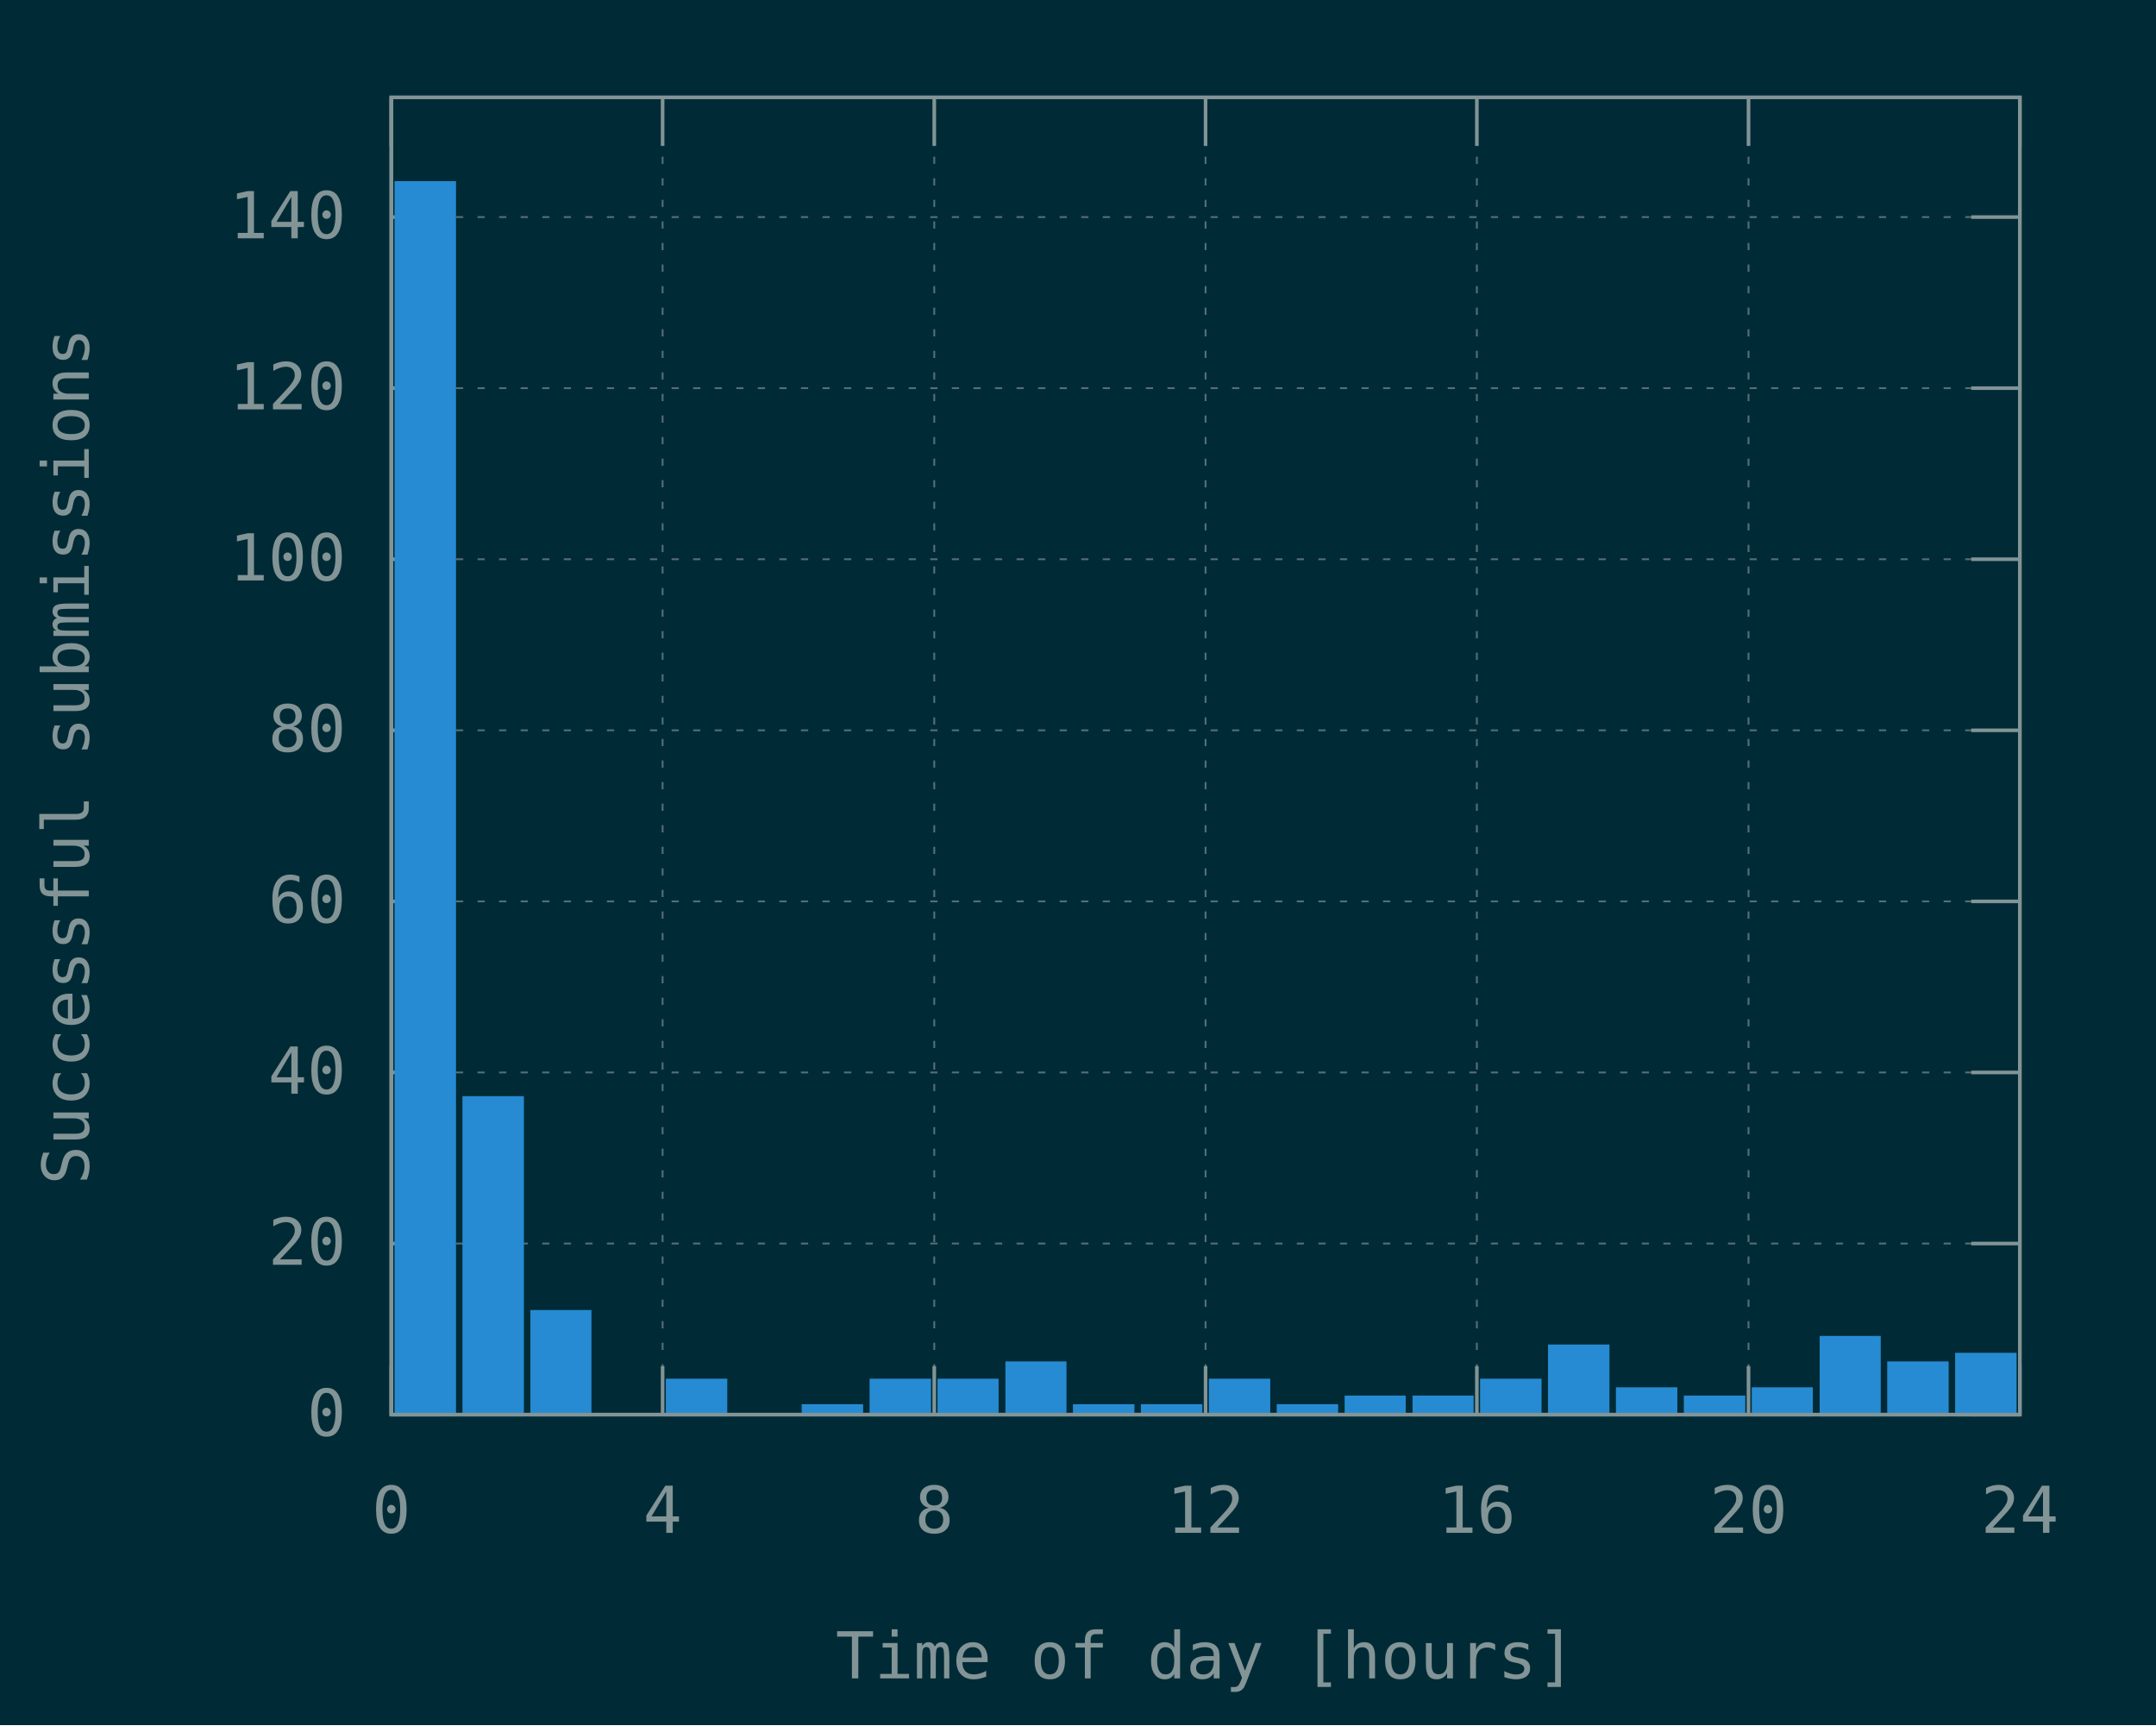
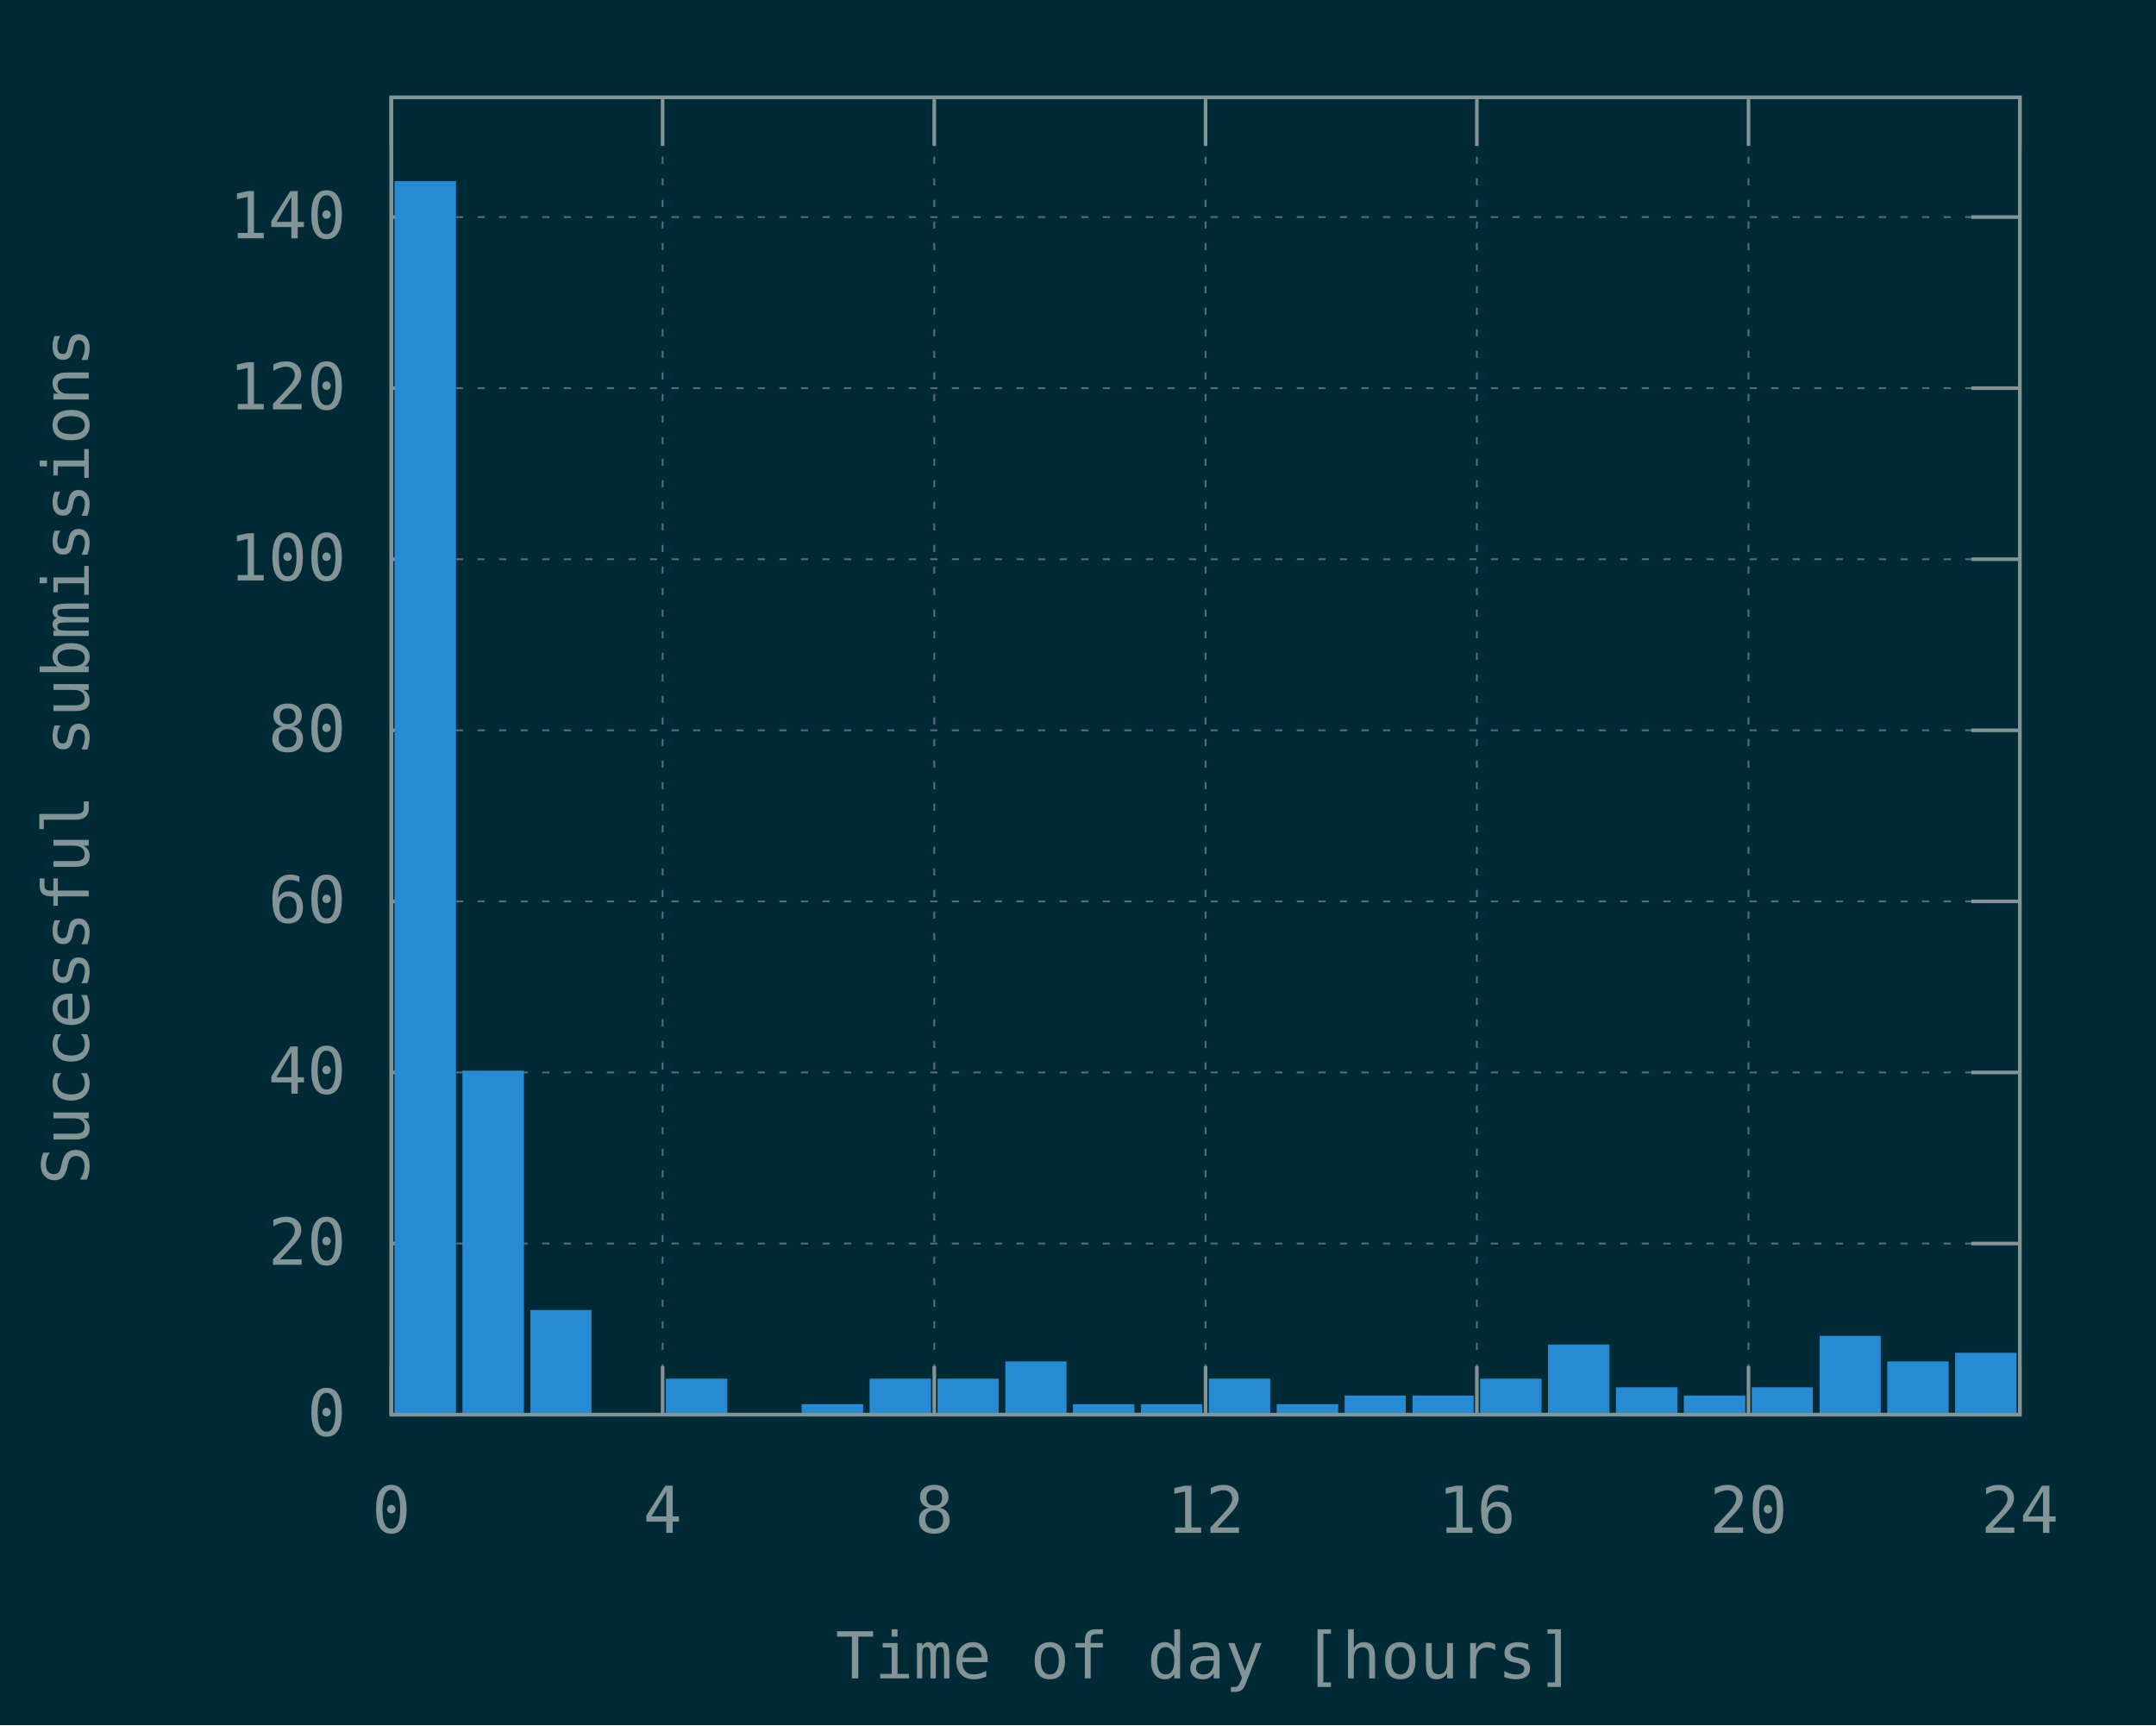
<svg xmlns="http://www.w3.org/2000/svg" xmlns:xlink="http://www.w3.org/1999/xlink" width="600" height="480" viewBox="0 0 600 480">
  <g id="gnuplot_canvas">
    <rect x="0" y="0" width="600" height="480" fill="#002b36" />
    <defs>
      <circle id="gpDot" r="0.5" stroke-width="0.5" />
      <path id="gpPt0" stroke-width="0.148" stroke="currentColor" d="M-1,0 h2 M0,-1 v2" />
      <path id="gpPt1" stroke-width="0.148" stroke="currentColor" d="M-1,-1 L1,1 M1,-1 L-1,1" />
      <path id="gpPt2" stroke-width="0.148" stroke="currentColor" d="M-1,0 L1,0 M0,-1 L0,1 M-1,-1 L1,1 M-1,1 L1,-1" />
      <rect id="gpPt3" stroke-width="0.148" stroke="currentColor" x="-1" y="-1" width="2" height="2" />
      <rect id="gpPt4" stroke-width="0.148" stroke="currentColor" fill="currentColor" x="-1" y="-1" width="2" height="2" />
      <circle id="gpPt5" stroke-width="0.148" stroke="currentColor" cx="0" cy="0" r="1" />
      <use xlink:href="#gpPt5" id="gpPt6" fill="currentColor" stroke="none" />
      <path id="gpPt7" stroke-width="0.148" stroke="currentColor" d="M0,-1.33 L-1.33,0.67 L1.33,0.67 z" />
      <use xlink:href="#gpPt7" id="gpPt8" fill="currentColor" stroke="none" />
      <use xlink:href="#gpPt7" id="gpPt9" stroke="currentColor" transform="rotate(180)" />
      <use xlink:href="#gpPt9" id="gpPt10" fill="currentColor" stroke="none" />
      <use xlink:href="#gpPt3" id="gpPt11" stroke="currentColor" transform="rotate(45)" />
      <use xlink:href="#gpPt11" id="gpPt12" fill="currentColor" stroke="none" />
      <path id="gpPt13" stroke-width="0.148" stroke="currentColor" d="M0,1.330 L1.265,0.411 L0.782,-1.067 L-0.782,-1.076 L-1.265,0.411 z" />
      <use xlink:href="#gpPt13" id="gpPt14" fill="currentColor" stroke="none" />
      <filter id="textbox" filterUnits="objectBoundingBox" x="0" y="0" height="1" width="1">
        <feFlood flood-color="#002B36" flood-opacity="1" result="bgnd" />
        <feComposite in="SourceGraphic" in2="bgnd" operator="atop" />
      </filter>
      <filter id="greybox" filterUnits="objectBoundingBox" x="0" y="0" height="1" width="1">
        <feFlood flood-color="lightgrey" flood-opacity="1" result="grey" />
        <feComposite in="SourceGraphic" in2="grey" operator="atop" />
      </filter>
    </defs>
    <g fill="none" color="#002B36" stroke="currentColor" stroke-width="1.00" stroke-linecap="butt" stroke-linejoin="miter">
</g>
    <g fill="none" color="black" stroke="currentColor" stroke-width="1.00" stroke-linecap="butt" stroke-linejoin="miter">
</g>
    <g fill="none" color="black" stroke="rgb(131, 148, 150)" stroke-width="0.50" stroke-linecap="butt" stroke-linejoin="miter">
</g>
    <g fill="none" color="gray" stroke="currentColor" stroke-width="0.50" stroke-linecap="butt" stroke-linejoin="miter">
      <path stroke="rgb( 88, 110, 117)" stroke-dasharray="2,4" class="gridline" d="M108.9,393.6 L562.1,393.6  " />
    </g>
    <g fill="none" color="gray" stroke="rgb( 88, 110, 117)" stroke-width="1.00" stroke-linecap="butt" stroke-linejoin="miter">
</g>
    <g fill="none" color="black" stroke="currentColor" stroke-width="1.00" stroke-linecap="butt" stroke-linejoin="miter">
      <path stroke="rgb(131, 148, 150)" d="M108.9,393.6 L122.4,393.6 M562.1,393.6 L548.6,393.6  " />
      <g transform="translate(96.3,399.5)" stroke="none" fill="rgb(131,148,150)" font-family="Inconsolata" font-size="18.00" text-anchor="end">
        <text>
          <tspan font-family="Inconsolata"> 0</tspan>
        </text>
      </g>
    </g>
    <g fill="none" color="black" stroke="currentColor" stroke-width="1.00" stroke-linecap="butt" stroke-linejoin="miter">
</g>
    <g fill="none" color="black" stroke="rgb(131, 148, 150)" stroke-width="0.50" stroke-linecap="butt" stroke-linejoin="miter">
</g>
    <g fill="none" color="gray" stroke="currentColor" stroke-width="0.50" stroke-linecap="butt" stroke-linejoin="miter">
      <path stroke="rgb( 88, 110, 117)" stroke-dasharray="2,4" class="gridline" d="M108.9,346.0 L562.1,346.0  " />
    </g>
    <g fill="none" color="gray" stroke="rgb( 88, 110, 117)" stroke-width="1.00" stroke-linecap="butt" stroke-linejoin="miter">
</g>
    <g fill="none" color="black" stroke="currentColor" stroke-width="1.00" stroke-linecap="butt" stroke-linejoin="miter">
      <path stroke="rgb(131, 148, 150)" d="M108.9,346.0 L122.4,346.0 M562.1,346.0 L548.6,346.0  " />
      <g transform="translate(96.3,351.9)" stroke="none" fill="rgb(131,148,150)" font-family="Inconsolata" font-size="18.00" text-anchor="end">
        <text>
          <tspan font-family="Inconsolata"> 20</tspan>
        </text>
      </g>
    </g>
    <g fill="none" color="black" stroke="currentColor" stroke-width="1.00" stroke-linecap="butt" stroke-linejoin="miter">
</g>
    <g fill="none" color="black" stroke="rgb(131, 148, 150)" stroke-width="0.50" stroke-linecap="butt" stroke-linejoin="miter">
</g>
    <g fill="none" color="gray" stroke="currentColor" stroke-width="0.50" stroke-linecap="butt" stroke-linejoin="miter">
      <path stroke="rgb( 88, 110, 117)" stroke-dasharray="2,4" class="gridline" d="M108.9,298.4 L562.1,298.4  " />
    </g>
    <g fill="none" color="gray" stroke="rgb( 88, 110, 117)" stroke-width="1.00" stroke-linecap="butt" stroke-linejoin="miter">
</g>
    <g fill="none" color="black" stroke="currentColor" stroke-width="1.00" stroke-linecap="butt" stroke-linejoin="miter">
      <path stroke="rgb(131, 148, 150)" d="M108.9,298.4 L122.4,298.4 M562.1,298.4 L548.6,298.4  " />
      <g transform="translate(96.3,304.3)" stroke="none" fill="rgb(131,148,150)" font-family="Inconsolata" font-size="18.00" text-anchor="end">
        <text>
          <tspan font-family="Inconsolata"> 40</tspan>
        </text>
      </g>
    </g>
    <g fill="none" color="black" stroke="currentColor" stroke-width="1.00" stroke-linecap="butt" stroke-linejoin="miter">
</g>
    <g fill="none" color="black" stroke="rgb(131, 148, 150)" stroke-width="0.50" stroke-linecap="butt" stroke-linejoin="miter">
</g>
    <g fill="none" color="gray" stroke="currentColor" stroke-width="0.50" stroke-linecap="butt" stroke-linejoin="miter">
      <path stroke="rgb( 88, 110, 117)" stroke-dasharray="2,4" class="gridline" d="M108.9,250.8 L562.1,250.8  " />
    </g>
    <g fill="none" color="gray" stroke="rgb( 88, 110, 117)" stroke-width="1.00" stroke-linecap="butt" stroke-linejoin="miter">
</g>
    <g fill="none" color="black" stroke="currentColor" stroke-width="1.00" stroke-linecap="butt" stroke-linejoin="miter">
      <path stroke="rgb(131, 148, 150)" d="M108.9,250.8 L122.4,250.8 M562.1,250.8 L548.6,250.8  " />
      <g transform="translate(96.3,256.7)" stroke="none" fill="rgb(131,148,150)" font-family="Inconsolata" font-size="18.00" text-anchor="end">
        <text>
          <tspan font-family="Inconsolata"> 60</tspan>
        </text>
      </g>
    </g>
    <g fill="none" color="black" stroke="currentColor" stroke-width="1.00" stroke-linecap="butt" stroke-linejoin="miter">
</g>
    <g fill="none" color="black" stroke="rgb(131, 148, 150)" stroke-width="0.50" stroke-linecap="butt" stroke-linejoin="miter">
</g>
    <g fill="none" color="gray" stroke="currentColor" stroke-width="0.50" stroke-linecap="butt" stroke-linejoin="miter">
      <path stroke="rgb( 88, 110, 117)" stroke-dasharray="2,4" class="gridline" d="M108.9,203.2 L562.1,203.2  " />
    </g>
    <g fill="none" color="gray" stroke="rgb( 88, 110, 117)" stroke-width="1.00" stroke-linecap="butt" stroke-linejoin="miter">
</g>
    <g fill="none" color="black" stroke="currentColor" stroke-width="1.00" stroke-linecap="butt" stroke-linejoin="miter">
      <path stroke="rgb(131, 148, 150)" d="M108.9,203.2 L122.4,203.2 M562.1,203.2 L548.6,203.2  " />
      <g transform="translate(96.3,209.1)" stroke="none" fill="rgb(131,148,150)" font-family="Inconsolata" font-size="18.00" text-anchor="end">
        <text>
          <tspan font-family="Inconsolata"> 80</tspan>
        </text>
      </g>
    </g>
    <g fill="none" color="black" stroke="currentColor" stroke-width="1.00" stroke-linecap="butt" stroke-linejoin="miter">
</g>
    <g fill="none" color="black" stroke="rgb(131, 148, 150)" stroke-width="0.50" stroke-linecap="butt" stroke-linejoin="miter">
</g>
    <g fill="none" color="gray" stroke="currentColor" stroke-width="0.50" stroke-linecap="butt" stroke-linejoin="miter">
      <path stroke="rgb( 88, 110, 117)" stroke-dasharray="2,4" class="gridline" d="M108.9,155.6 L562.1,155.6  " />
    </g>
    <g fill="none" color="gray" stroke="rgb( 88, 110, 117)" stroke-width="1.00" stroke-linecap="butt" stroke-linejoin="miter">
</g>
    <g fill="none" color="black" stroke="currentColor" stroke-width="1.00" stroke-linecap="butt" stroke-linejoin="miter">
      <path stroke="rgb(131, 148, 150)" d="M108.9,155.6 L122.4,155.6 M562.1,155.6 L548.6,155.6  " />
      <g transform="translate(96.3,161.5)" stroke="none" fill="rgb(131,148,150)" font-family="Inconsolata" font-size="18.00" text-anchor="end">
        <text>
          <tspan font-family="Inconsolata"> 100</tspan>
        </text>
      </g>
    </g>
    <g fill="none" color="black" stroke="currentColor" stroke-width="1.00" stroke-linecap="butt" stroke-linejoin="miter">
</g>
    <g fill="none" color="black" stroke="rgb(131, 148, 150)" stroke-width="0.50" stroke-linecap="butt" stroke-linejoin="miter">
</g>
    <g fill="none" color="gray" stroke="currentColor" stroke-width="0.50" stroke-linecap="butt" stroke-linejoin="miter">
      <path stroke="rgb( 88, 110, 117)" stroke-dasharray="2,4" class="gridline" d="M108.9,108.0 L562.1,108.0  " />
    </g>
    <g fill="none" color="gray" stroke="rgb( 88, 110, 117)" stroke-width="1.00" stroke-linecap="butt" stroke-linejoin="miter">
</g>
    <g fill="none" color="black" stroke="currentColor" stroke-width="1.00" stroke-linecap="butt" stroke-linejoin="miter">
      <path stroke="rgb(131, 148, 150)" d="M108.9,108.0 L122.4,108.0 M562.1,108.0 L548.6,108.0  " />
      <g transform="translate(96.3,113.9)" stroke="none" fill="rgb(131,148,150)" font-family="Inconsolata" font-size="18.00" text-anchor="end">
        <text>
          <tspan font-family="Inconsolata"> 120</tspan>
        </text>
      </g>
    </g>
    <g fill="none" color="black" stroke="currentColor" stroke-width="1.00" stroke-linecap="butt" stroke-linejoin="miter">
</g>
    <g fill="none" color="black" stroke="rgb(131, 148, 150)" stroke-width="0.50" stroke-linecap="butt" stroke-linejoin="miter">
</g>
    <g fill="none" color="gray" stroke="currentColor" stroke-width="0.50" stroke-linecap="butt" stroke-linejoin="miter">
      <path stroke="rgb( 88, 110, 117)" stroke-dasharray="2,4" class="gridline" d="M108.9,60.4 L562.1,60.4  " />
    </g>
    <g fill="none" color="gray" stroke="rgb( 88, 110, 117)" stroke-width="1.00" stroke-linecap="butt" stroke-linejoin="miter">
</g>
    <g fill="none" color="black" stroke="currentColor" stroke-width="1.00" stroke-linecap="butt" stroke-linejoin="miter">
      <path stroke="rgb(131, 148, 150)" d="M108.9,60.4 L122.4,60.4 M562.1,60.4 L548.6,60.4  " />
      <g transform="translate(96.3,66.3)" stroke="none" fill="rgb(131,148,150)" font-family="Inconsolata" font-size="18.00" text-anchor="end">
        <text>
          <tspan font-family="Inconsolata"> 140</tspan>
        </text>
      </g>
    </g>
    <g fill="none" color="black" stroke="currentColor" stroke-width="1.00" stroke-linecap="butt" stroke-linejoin="miter">
</g>
    <g fill="none" color="black" stroke="rgb(131, 148, 150)" stroke-width="0.50" stroke-linecap="butt" stroke-linejoin="miter">
</g>
    <g fill="none" color="gray" stroke="currentColor" stroke-width="0.50" stroke-linecap="butt" stroke-linejoin="miter">
      <path stroke="rgb( 88, 110, 117)" stroke-dasharray="2,4" class="gridline" d="M108.9,393.6 L108.9,27.1  " />
    </g>
    <g fill="none" color="gray" stroke="rgb( 88, 110, 117)" stroke-width="1.00" stroke-linecap="butt" stroke-linejoin="miter">
</g>
    <g fill="none" color="black" stroke="currentColor" stroke-width="1.00" stroke-linecap="butt" stroke-linejoin="miter">
      <path stroke="rgb(131, 148, 150)" d="M108.9,393.6 L108.9,380.1 M108.9,27.1 L108.9,40.6  " />
      <g transform="translate(108.9,426.5)" stroke="none" fill="rgb(131,148,150)" font-family="Inconsolata" font-size="18.00" text-anchor="middle">
        <text>
          <tspan font-family="Inconsolata"> 0</tspan>
        </text>
      </g>
    </g>
    <g fill="none" color="black" stroke="currentColor" stroke-width="1.00" stroke-linecap="butt" stroke-linejoin="miter">
</g>
    <g fill="none" color="black" stroke="rgb(131, 148, 150)" stroke-width="0.50" stroke-linecap="butt" stroke-linejoin="miter">
</g>
    <g fill="none" color="gray" stroke="currentColor" stroke-width="0.50" stroke-linecap="butt" stroke-linejoin="miter">
      <path stroke="rgb( 88, 110, 117)" stroke-dasharray="2,4" class="gridline" d="M184.4,393.6 L184.4,27.1  " />
    </g>
    <g fill="none" color="gray" stroke="rgb( 88, 110, 117)" stroke-width="1.00" stroke-linecap="butt" stroke-linejoin="miter">
</g>
    <g fill="none" color="black" stroke="currentColor" stroke-width="1.00" stroke-linecap="butt" stroke-linejoin="miter">
      <path stroke="rgb(131, 148, 150)" d="M184.4,393.6 L184.4,380.1 M184.4,27.1 L184.4,40.6  " />
      <g transform="translate(184.4,426.5)" stroke="none" fill="rgb(131,148,150)" font-family="Inconsolata" font-size="18.00" text-anchor="middle">
        <text>
          <tspan font-family="Inconsolata"> 4</tspan>
        </text>
      </g>
    </g>
    <g fill="none" color="black" stroke="currentColor" stroke-width="1.00" stroke-linecap="butt" stroke-linejoin="miter">
</g>
    <g fill="none" color="black" stroke="rgb(131, 148, 150)" stroke-width="0.50" stroke-linecap="butt" stroke-linejoin="miter">
</g>
    <g fill="none" color="gray" stroke="currentColor" stroke-width="0.50" stroke-linecap="butt" stroke-linejoin="miter">
      <path stroke="rgb( 88, 110, 117)" stroke-dasharray="2,4" class="gridline" d="M260.0,393.6 L260.0,27.1  " />
    </g>
    <g fill="none" color="gray" stroke="rgb( 88, 110, 117)" stroke-width="1.00" stroke-linecap="butt" stroke-linejoin="miter">
</g>
    <g fill="none" color="black" stroke="currentColor" stroke-width="1.00" stroke-linecap="butt" stroke-linejoin="miter">
      <path stroke="rgb(131, 148, 150)" d="M260.0,393.6 L260.0,380.1 M260.0,27.1 L260.0,40.6  " />
      <g transform="translate(260.0,426.5)" stroke="none" fill="rgb(131,148,150)" font-family="Inconsolata" font-size="18.00" text-anchor="middle">
        <text>
          <tspan font-family="Inconsolata"> 8</tspan>
        </text>
      </g>
    </g>
    <g fill="none" color="black" stroke="currentColor" stroke-width="1.00" stroke-linecap="butt" stroke-linejoin="miter">
</g>
    <g fill="none" color="black" stroke="rgb(131, 148, 150)" stroke-width="0.50" stroke-linecap="butt" stroke-linejoin="miter">
</g>
    <g fill="none" color="gray" stroke="currentColor" stroke-width="0.50" stroke-linecap="butt" stroke-linejoin="miter">
      <path stroke="rgb( 88, 110, 117)" stroke-dasharray="2,4" class="gridline" d="M335.5,393.6 L335.5,27.1  " />
    </g>
    <g fill="none" color="gray" stroke="rgb( 88, 110, 117)" stroke-width="1.00" stroke-linecap="butt" stroke-linejoin="miter">
</g>
    <g fill="none" color="black" stroke="currentColor" stroke-width="1.00" stroke-linecap="butt" stroke-linejoin="miter">
      <path stroke="rgb(131, 148, 150)" d="M335.5,393.6 L335.5,380.1 M335.5,27.1 L335.5,40.6  " />
      <g transform="translate(335.5,426.5)" stroke="none" fill="rgb(131,148,150)" font-family="Inconsolata" font-size="18.00" text-anchor="middle">
        <text>
          <tspan font-family="Inconsolata"> 12</tspan>
        </text>
      </g>
    </g>
    <g fill="none" color="black" stroke="currentColor" stroke-width="1.00" stroke-linecap="butt" stroke-linejoin="miter">
</g>
    <g fill="none" color="black" stroke="rgb(131, 148, 150)" stroke-width="0.50" stroke-linecap="butt" stroke-linejoin="miter">
</g>
    <g fill="none" color="gray" stroke="currentColor" stroke-width="0.50" stroke-linecap="butt" stroke-linejoin="miter">
      <path stroke="rgb( 88, 110, 117)" stroke-dasharray="2,4" class="gridline" d="M411.0,393.6 L411.0,27.1  " />
    </g>
    <g fill="none" color="gray" stroke="rgb( 88, 110, 117)" stroke-width="1.00" stroke-linecap="butt" stroke-linejoin="miter">
</g>
    <g fill="none" color="black" stroke="currentColor" stroke-width="1.00" stroke-linecap="butt" stroke-linejoin="miter">
      <path stroke="rgb(131, 148, 150)" d="M411.0,393.6 L411.0,380.1 M411.0,27.1 L411.0,40.6  " />
      <g transform="translate(411.0,426.5)" stroke="none" fill="rgb(131,148,150)" font-family="Inconsolata" font-size="18.00" text-anchor="middle">
        <text>
          <tspan font-family="Inconsolata"> 16</tspan>
        </text>
      </g>
    </g>
    <g fill="none" color="black" stroke="currentColor" stroke-width="1.00" stroke-linecap="butt" stroke-linejoin="miter">
</g>
    <g fill="none" color="black" stroke="rgb(131, 148, 150)" stroke-width="0.50" stroke-linecap="butt" stroke-linejoin="miter">
</g>
    <g fill="none" color="gray" stroke="currentColor" stroke-width="0.50" stroke-linecap="butt" stroke-linejoin="miter">
      <path stroke="rgb( 88, 110, 117)" stroke-dasharray="2,4" class="gridline" d="M486.6,393.6 L486.6,40.6 L486.6,27.1  " />
    </g>
    <g fill="none" color="gray" stroke="rgb( 88, 110, 117)" stroke-width="1.00" stroke-linecap="butt" stroke-linejoin="miter">
</g>
    <g fill="none" color="black" stroke="currentColor" stroke-width="1.00" stroke-linecap="butt" stroke-linejoin="miter">
      <path stroke="rgb(131, 148, 150)" d="M486.6,393.6 L486.6,380.1 M486.6,27.1 L486.6,40.6  " />
      <g transform="translate(486.6,426.5)" stroke="none" fill="rgb(131,148,150)" font-family="Inconsolata" font-size="18.00" text-anchor="middle">
        <text>
          <tspan font-family="Inconsolata"> 20</tspan>
        </text>
      </g>
    </g>
    <g fill="none" color="black" stroke="currentColor" stroke-width="1.00" stroke-linecap="butt" stroke-linejoin="miter">
</g>
    <g fill="none" color="black" stroke="rgb(131, 148, 150)" stroke-width="0.50" stroke-linecap="butt" stroke-linejoin="miter">
</g>
    <g fill="none" color="gray" stroke="currentColor" stroke-width="0.50" stroke-linecap="butt" stroke-linejoin="miter">
      <path stroke="rgb( 88, 110, 117)" stroke-dasharray="2,4" class="gridline" d="M562.1,393.6 L562.1,27.1  " />
    </g>
    <g fill="none" color="gray" stroke="rgb( 88, 110, 117)" stroke-width="1.00" stroke-linecap="butt" stroke-linejoin="miter">
</g>
    <g fill="none" color="black" stroke="currentColor" stroke-width="1.00" stroke-linecap="butt" stroke-linejoin="miter">
      <path stroke="rgb(131, 148, 150)" d="M562.1,393.6 L562.1,380.1 M562.1,27.1 L562.1,40.6  " />
      <g transform="translate(562.1,426.5)" stroke="none" fill="rgb(131,148,150)" font-family="Inconsolata" font-size="18.00" text-anchor="middle">
        <text>
          <tspan font-family="Inconsolata"> 24</tspan>
        </text>
      </g>
    </g>
    <g fill="none" color="black" stroke="currentColor" stroke-width="1.00" stroke-linecap="butt" stroke-linejoin="miter">
</g>
    <g fill="none" color="black" stroke="currentColor" stroke-width="1.00" stroke-linecap="butt" stroke-linejoin="miter">
      <path stroke="rgb(131, 148, 150)" d="M108.9,27.1 L108.9,393.6 L562.1,393.6 L562.1,27.1 L108.9,27.1 Z  " />
    </g>
    <g fill="none" color="black" stroke="currentColor" stroke-width="1.00" stroke-linecap="butt" stroke-linejoin="miter">
      <g transform="translate(24.7,210.4) rotate(270)" stroke="none" fill="rgb(131,148,150)" font-family="Inconsolata" font-size="18.00" text-anchor="middle">
        <text>
          <tspan font-family="Inconsolata">Successful submissions</tspan>
        </text>
      </g>
    </g>
    <g fill="none" color="black" stroke="currentColor" stroke-width="1.00" stroke-linecap="butt" stroke-linejoin="miter">
      <g transform="translate(335.5,467.0)" stroke="none" fill="rgb(131,148,150)" font-family="Inconsolata" font-size="18.00" text-anchor="middle">
        <text>
          <tspan font-family="Inconsolata">Time of day [hours]</tspan>
        </text>
      </g>
    </g>
    <g fill="none" color="black" stroke="currentColor" stroke-width="1.00" stroke-linecap="butt" stroke-linejoin="miter">
</g>
    <g id="gnuplot_plot_1">
      <g fill="none" color="black" stroke="currentColor" stroke-width="1.00" stroke-linecap="butt" stroke-linejoin="miter">
        <g stroke="none" shape-rendering="crispEdges">
          <polygon fill="rgb( 38, 139, 210)" points="110.3,393.6 126.5,393.6 126.5,50.8 110.3,50.8 " />
        </g>
        <path stroke="rgb( 38, 139, 210)" d="M110.3,393.6 L110.3,50.9 L126.4,50.9 L126.4,393.6 L110.3,393.6 Z  " />
        <g stroke="none" shape-rendering="crispEdges">
-           <polygon fill="rgb( 38, 139, 210)" points="129.2,393.6 145.4,393.6 145.4,305.4 129.2,305.4 " />
-         </g>
-         <path stroke="rgb( 38, 139, 210)" d="M129.2,393.6 L129.2,305.5 L145.3,305.5 L145.3,393.6 L129.2,393.6 Z  " />
+           <polygon fill="rgb( 38, 139, 210)" points="129.2,393.6 145.4,393.6 145.4,298.3 129.2,298.3 " />
+         </g>
+         <path stroke="rgb( 38, 139, 210)" d="M129.2,393.6 L129.2,298.4 L145.3,298.4 L145.3,393.6 L129.2,393.6 Z  " />
        <g stroke="none" shape-rendering="crispEdges">
          <polygon fill="rgb( 38, 139, 210)" points="148.1,393.6 164.2,393.6 164.2,364.9 148.1,364.9 " />
        </g>
        <path stroke="rgb( 38, 139, 210)" d="M148.1,393.6 L148.1,365.0 L164.1,365.0 L164.1,393.6 L148.1,393.6 Z  " />
        <g stroke="none" shape-rendering="crispEdges">
          <polygon fill="rgb( 38, 139, 210)" points="185.8,393.6 202.0,393.6 202.0,384.0 185.8,384.0 " />
        </g>
        <path stroke="rgb( 38, 139, 210)" d="M185.8,393.6 L185.8,384.1 L201.9,384.1 L201.9,393.6 L185.8,393.6 Z  " />
        <g stroke="none" shape-rendering="crispEdges">
          <polygon fill="rgb( 38, 139, 210)" points="223.6,393.6 239.8,393.6 239.8,391.1 223.6,391.1 " />
        </g>
        <path stroke="rgb( 38, 139, 210)" d="M223.6,393.6 L223.6,391.2 L239.7,391.2 L239.7,393.6 L223.6,393.6 Z  " />
        <g stroke="none" shape-rendering="crispEdges">
          <polygon fill="rgb( 38, 139, 210)" points="242.5,393.6 258.7,393.6 258.7,384.0 242.5,384.0 " />
        </g>
        <path stroke="rgb( 38, 139, 210)" d="M242.5,393.6 L242.5,384.1 L258.6,384.1 L258.6,393.6 L242.5,393.6 Z  " />
        <g stroke="none" shape-rendering="crispEdges">
          <polygon fill="rgb( 38, 139, 210)" points="261.4,393.6 277.5,393.6 277.5,384.0 261.4,384.0 " />
        </g>
        <path stroke="rgb( 38, 139, 210)" d="M261.4,393.6 L261.4,384.1 L277.4,384.1 L277.4,393.6 L261.4,393.6 Z  " />
        <g stroke="none" shape-rendering="crispEdges">
          <polygon fill="rgb( 38, 139, 210)" points="280.3,393.6 296.4,393.6 296.4,379.2 280.3,379.2 " />
        </g>
        <path stroke="rgb( 38, 139, 210)" d="M280.3,393.6 L280.3,379.3 L296.3,379.3 L296.3,393.6 L280.3,393.6 Z  " />
        <g stroke="none" shape-rendering="crispEdges">
          <polygon fill="rgb( 38, 139, 210)" points="299.1,393.6 315.3,393.6 315.3,391.1 299.1,391.1 " />
        </g>
        <path stroke="rgb( 38, 139, 210)" d="M299.1,393.6 L299.1,391.2 L315.2,391.2 L315.2,393.6 L299.1,393.6 Z  " />
        <g stroke="none" shape-rendering="crispEdges">
          <polygon fill="rgb( 38, 139, 210)" points="318.0,393.6 334.2,393.6 334.2,391.1 318.0,391.1 " />
        </g>
        <path stroke="rgb( 38, 139, 210)" d="M318.0,393.6 L318.0,391.2 L334.1,391.2 L334.1,393.6 L318.0,393.6 Z  " />
        <g stroke="none" shape-rendering="crispEdges">
          <polygon fill="rgb( 38, 139, 210)" points="336.9,393.6 353.1,393.6 353.1,384.0 336.9,384.0 " />
        </g>
        <path stroke="rgb( 38, 139, 210)" d="M336.9,393.6 L336.9,384.1 L353.0,384.1 L353.0,393.6 L336.9,393.6 Z  " />
        <g stroke="none" shape-rendering="crispEdges">
          <polygon fill="rgb( 38, 139, 210)" points="355.8,393.6 372.0,393.6 372.0,391.1 355.8,391.1 " />
        </g>
        <path stroke="rgb( 38, 139, 210)" d="M355.8,393.6 L355.8,391.2 L371.9,391.2 L371.9,393.6 L355.8,393.6 Z  " />
        <g stroke="none" shape-rendering="crispEdges">
          <polygon fill="rgb( 38, 139, 210)" points="374.7,393.6 390.8,393.6 390.8,388.7 374.7,388.7 " />
        </g>
        <path stroke="rgb( 38, 139, 210)" d="M374.7,393.6 L374.7,388.8 L390.7,388.8 L390.7,393.6 L374.7,393.6 Z  " />
        <g stroke="none" shape-rendering="crispEdges">
          <polygon fill="rgb( 38, 139, 210)" points="393.6,393.6 409.7,393.6 409.7,388.7 393.6,388.7 " />
        </g>
        <path stroke="rgb( 38, 139, 210)" d="M393.6,393.6 L393.6,388.8 L409.6,388.8 L409.6,393.6 L393.6,393.6 Z  " />
        <g stroke="none" shape-rendering="crispEdges">
          <polygon fill="rgb( 38, 139, 210)" points="412.4,393.6 428.6,393.6 428.6,384.0 412.4,384.0 " />
        </g>
        <path stroke="rgb( 38, 139, 210)" d="M412.4,393.6 L412.4,384.1 L428.5,384.1 L428.5,393.6 L412.4,393.6 Z  " />
        <g stroke="none" shape-rendering="crispEdges">
          <polygon fill="rgb( 38, 139, 210)" points="431.3,393.6 447.5,393.6 447.5,374.5 431.3,374.5 " />
        </g>
        <path stroke="rgb( 38, 139, 210)" d="M431.3,393.6 L431.3,374.6 L447.4,374.6 L447.4,393.6 L431.3,393.6 Z  " />
        <g stroke="none" shape-rendering="crispEdges">
          <polygon fill="rgb( 38, 139, 210)" points="450.2,393.6 466.4,393.6 466.4,386.4 450.2,386.4 " />
        </g>
        <path stroke="rgb( 38, 139, 210)" d="M450.2,393.6 L450.2,386.5 L466.3,386.5 L466.3,393.6 L450.2,393.6 Z  " />
        <g stroke="none" shape-rendering="crispEdges">
          <polygon fill="rgb( 38, 139, 210)" points="469.1,393.6 485.3,393.6 485.3,388.7 469.1,388.7 " />
        </g>
        <path stroke="rgb( 38, 139, 210)" d="M469.1,393.6 L469.1,388.8 L485.2,388.8 L485.2,393.6 L469.1,393.6 Z  " />
        <g stroke="none" shape-rendering="crispEdges">
          <polygon fill="rgb( 38, 139, 210)" points="488.0,393.6 504.1,393.6 504.1,386.4 488.0,386.4 " />
        </g>
        <path stroke="rgb( 38, 139, 210)" d="M488.0,393.6 L488.0,386.5 L504.0,386.5 L504.0,393.6 L488.0,393.6 Z  " />
        <g stroke="none" shape-rendering="crispEdges">
          <polygon fill="rgb( 38, 139, 210)" points="506.9,393.6 523.0,393.6 523.0,372.1 506.9,372.1 " />
        </g>
        <path stroke="rgb( 38, 139, 210)" d="M506.9,393.6 L506.9,372.2 L522.9,372.2 L522.9,393.6 L506.9,393.6 Z  " />
        <g stroke="none" shape-rendering="crispEdges">
          <polygon fill="rgb( 38, 139, 210)" points="525.7,393.6 541.9,393.6 541.9,379.2 525.7,379.2 " />
        </g>
        <path stroke="rgb( 38, 139, 210)" d="M525.7,393.6 L525.7,379.3 L541.8,379.3 L541.8,393.6 L525.7,393.6 Z  " />
        <g stroke="none" shape-rendering="crispEdges">
          <polygon fill="rgb( 38, 139, 210)" points="544.6,393.6 560.8,393.6 560.8,376.8 544.6,376.8 " />
        </g>
        <path stroke="rgb( 38, 139, 210)" d="M544.6,393.6 L544.6,376.9 L560.7,376.9 L560.7,393.6 L544.6,393.6 Z  " />
      </g>
    </g>
    <g fill="none" color="#002B36" stroke="rgb( 38, 139, 210)" stroke-width="2.00" stroke-linecap="butt" stroke-linejoin="miter">
</g>
    <g fill="none" color="black" stroke="currentColor" stroke-width="2.00" stroke-linecap="butt" stroke-linejoin="miter">
</g>
    <g fill="none" color="black" stroke="black" stroke-width="1.00" stroke-linecap="butt" stroke-linejoin="miter">
</g>
    <g fill="none" color="black" stroke="currentColor" stroke-width="1.00" stroke-linecap="butt" stroke-linejoin="miter">
      <path stroke="rgb(131, 148, 150)" d="M108.9,27.1 L108.9,393.6 L562.1,393.6 L562.1,27.1 L108.9,27.1 Z  " />
    </g>
    <g fill="none" color="black" stroke="currentColor" stroke-width="1.00" stroke-linecap="butt" stroke-linejoin="miter">
</g>
  </g>
</svg>
